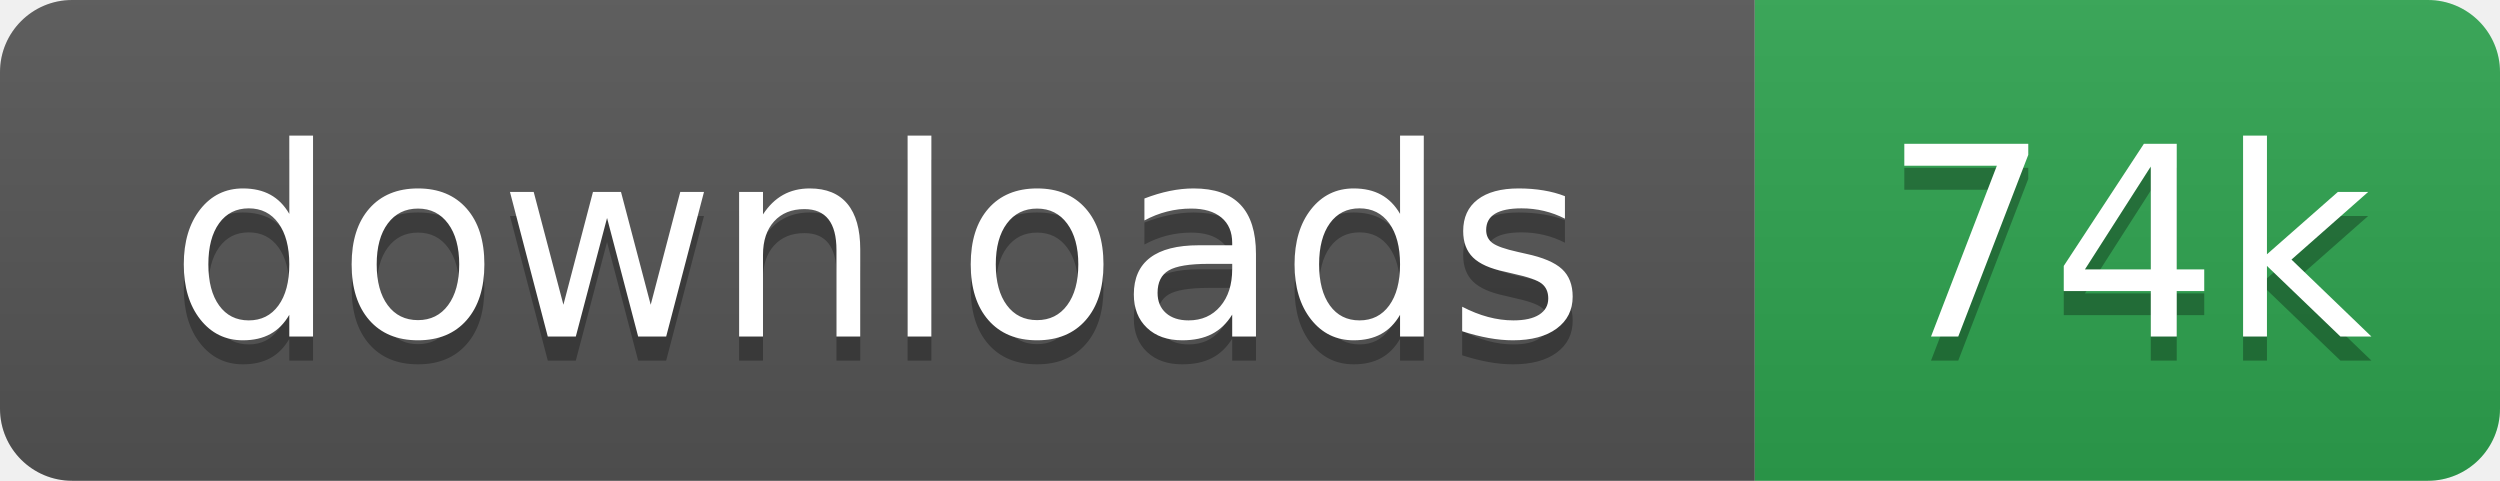
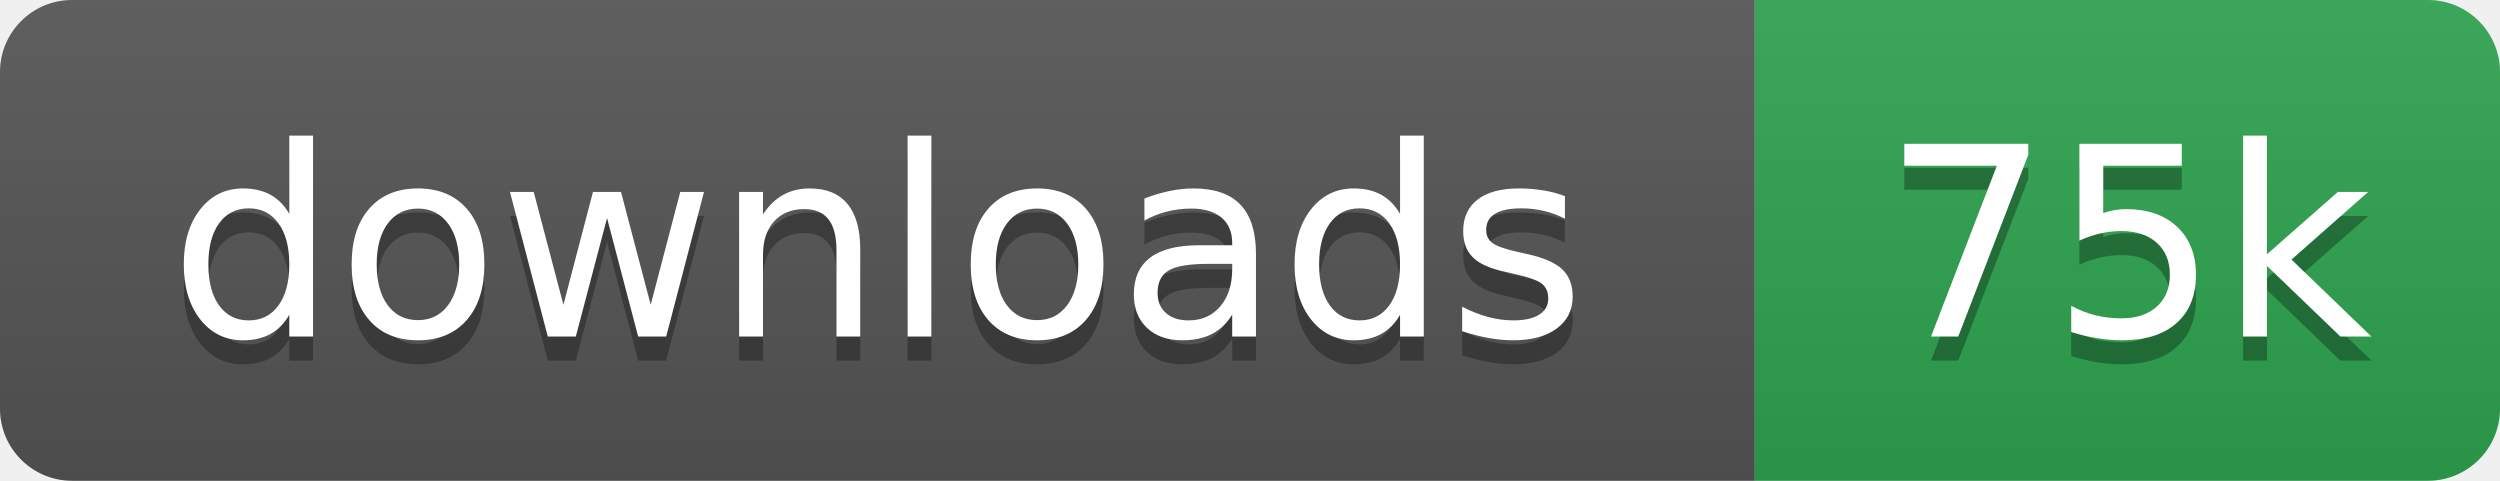
- <svg xmlns="http://www.w3.org/2000/svg" width="104" height="20" role="img" aria-label="downloads: 74k">
+ <svg xmlns="http://www.w3.org/2000/svg" width="104" height="20" role="img" aria-label="downloads: 75k">
  <linearGradient id="s" x2="0" y2="100%">
    <stop offset="0" stop-color="#bbb" stop-opacity=".1" />
    <stop offset="1" stop-opacity=".1" />
  </linearGradient>
  <clipPath id="r">
    <rect width="104" height="20" rx="3" fill="#fff" />
  </clipPath>
  <g clip-path="url(#r)">
    <rect width="73" height="20" fill="#555" />
    <rect x="73" width="31" height="20" fill="#2ea44f" />
    <rect width="104" height="20" fill="url(#s)" />
  </g>
  <g fill="#fff" text-anchor="middle" font-family="Verdana,Geneva,DejaVu Sans,sans-serif" text-rendering="geometricPrecision" font-size="110">
    <text aria-hidden="true" x="365" y="150" fill="#010101" fill-opacity=".3" transform="scale(.1)">downloads</text>
    <text x="365" y="140" transform="scale(.1)">downloads</text>
-     <text aria-hidden="true" x="885" y="150" fill="#010101" fill-opacity=".3" transform="scale(.1)">74k</text>
-     <text x="885" y="140" transform="scale(.1)">74k</text>
+     <text aria-hidden="true" x="885" y="150" fill="#010101" fill-opacity=".3" transform="scale(.1)">75k</text>
+     <text x="885" y="140" transform="scale(.1)">75k</text>
  </g>
</svg>
